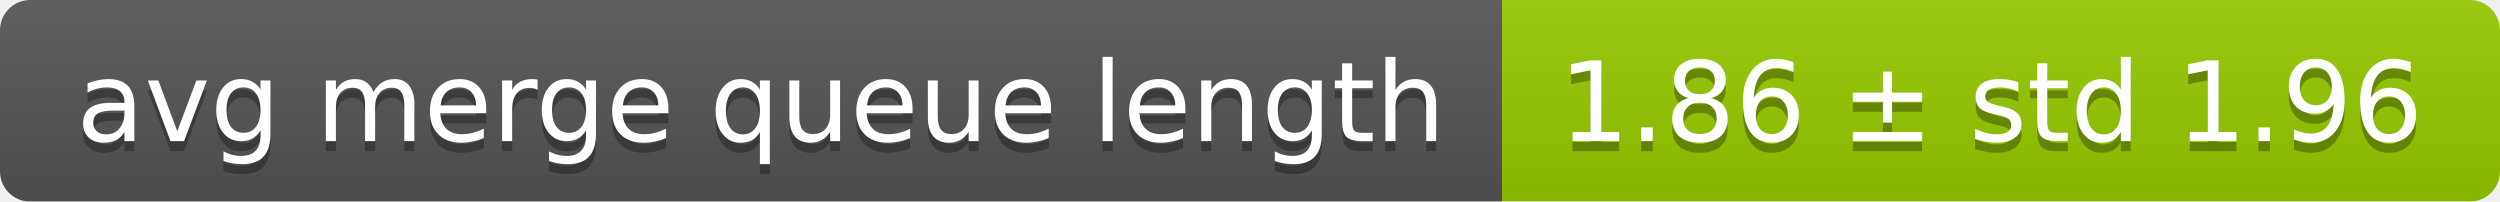
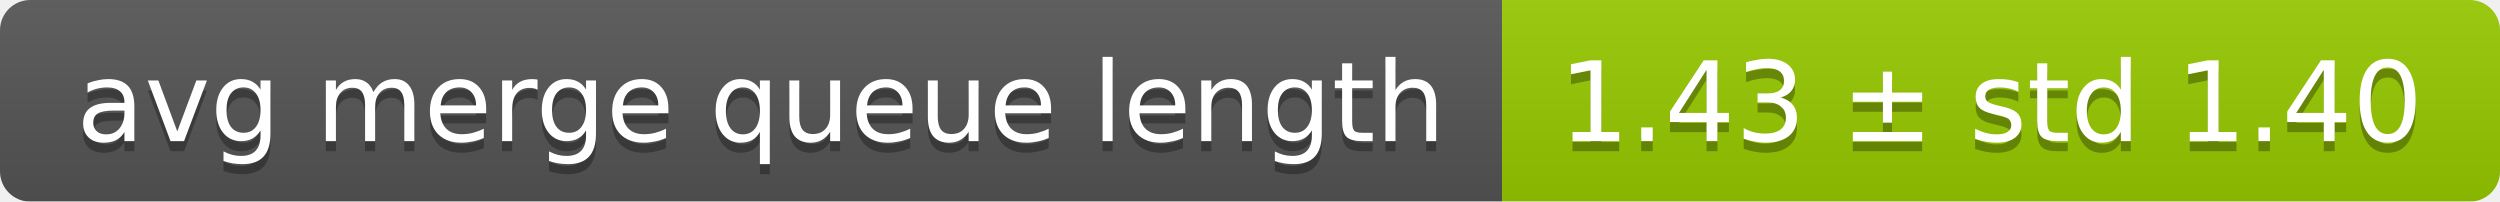
<svg xmlns="http://www.w3.org/2000/svg" width="248" height="20">
  <linearGradient id="smooth" x2="0" y2="100%">
    <stop offset="0" stop-color="#bbb" stop-opacity=".1" />
    <stop offset="1" stop-opacity=".1" />
  </linearGradient>
  <mask id="round">
    <rect width="248" height="20" rx="3" fill="#fff" />
  </mask>
  <g mask="url(#round)">
    <rect width="149" height="20" fill="#555" />
    <rect x="149" width="99" height="20" fill="#97ca00" />
    <rect width="248" height="20" fill="url(#smooth)" />
  </g>
  <g fill="#fff" text-anchor="middle" font-family="DejaVu Sans,Verdana,Geneva,sans-serif" font-size="11">
    <text x="75.5" y="15" fill="#010101" fill-opacity=".3">avg merge queue length</text>
    <text x="75.5" y="14">avg merge queue length</text>
-     <text x="197.5" y="15" fill="#010101" fill-opacity=".3">1.86 ± std 1.96</text>
-     <text x="197.5" y="14">1.86 ± std 1.96</text>
+     <text x="197.5" y="15" fill="#010101" fill-opacity=".3">1.43 ± std 1.40</text>
+     <text x="197.5" y="14">1.43 ± std 1.40</text>
  </g>
</svg>
